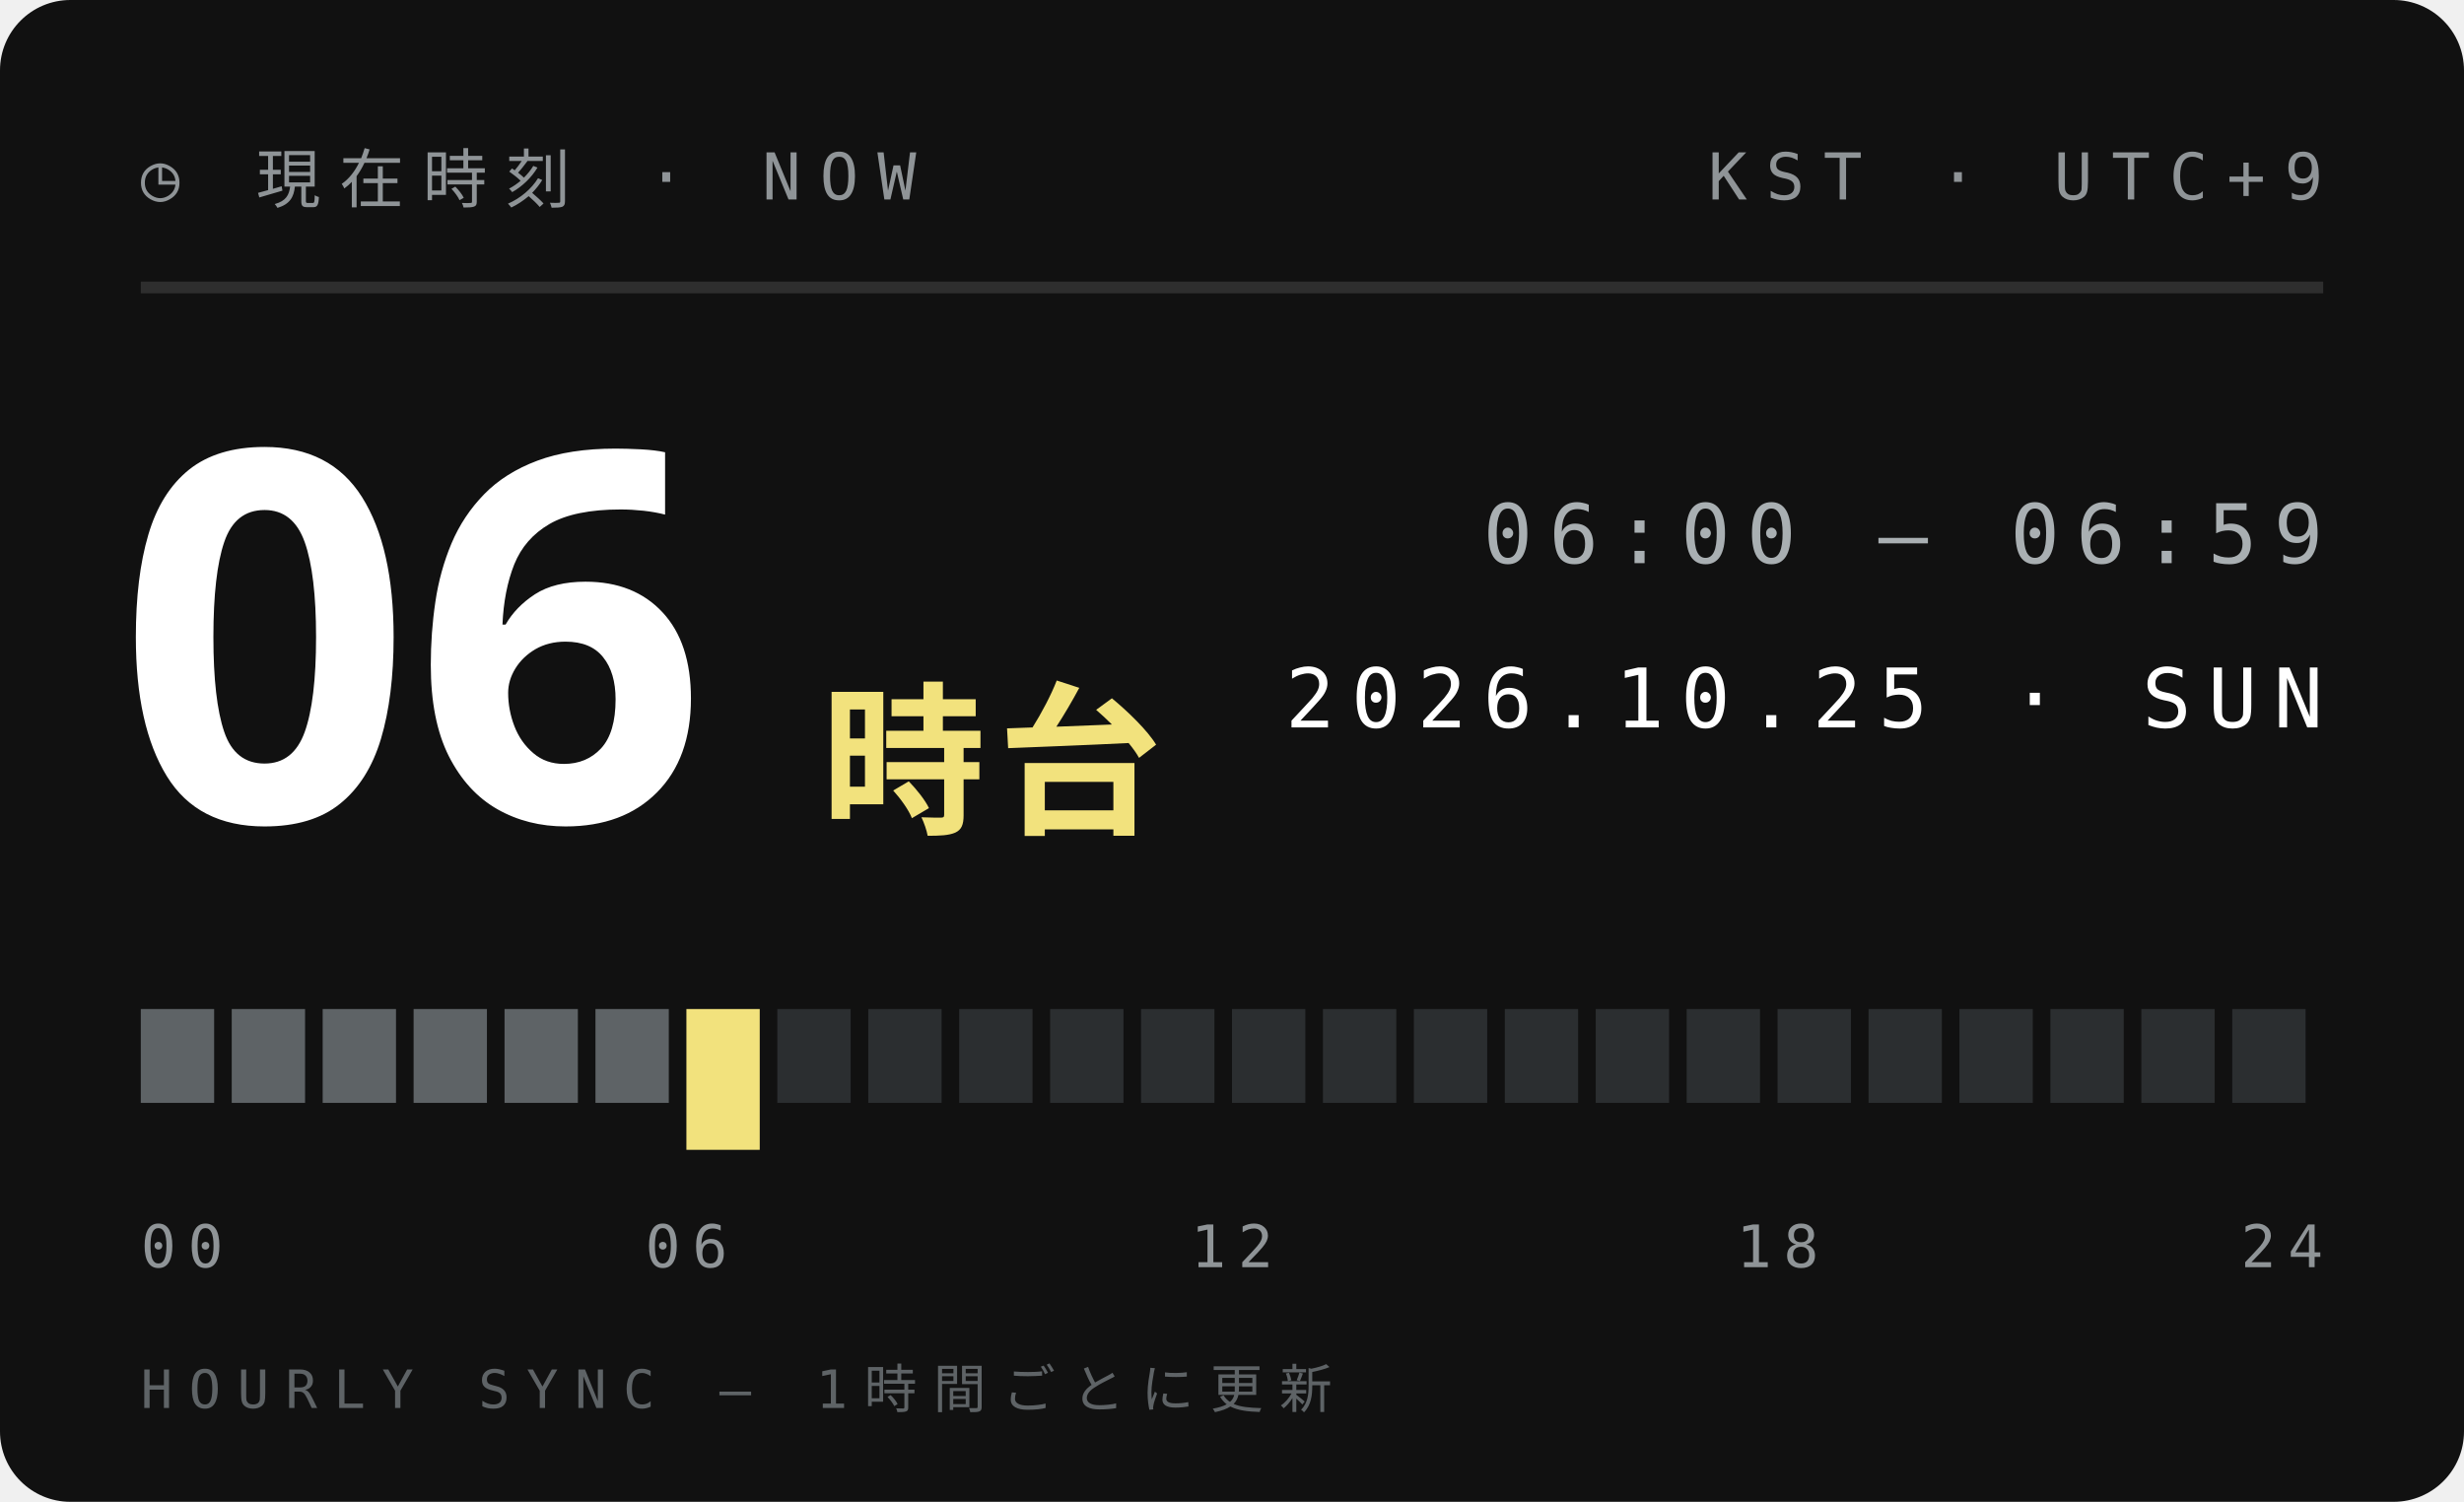
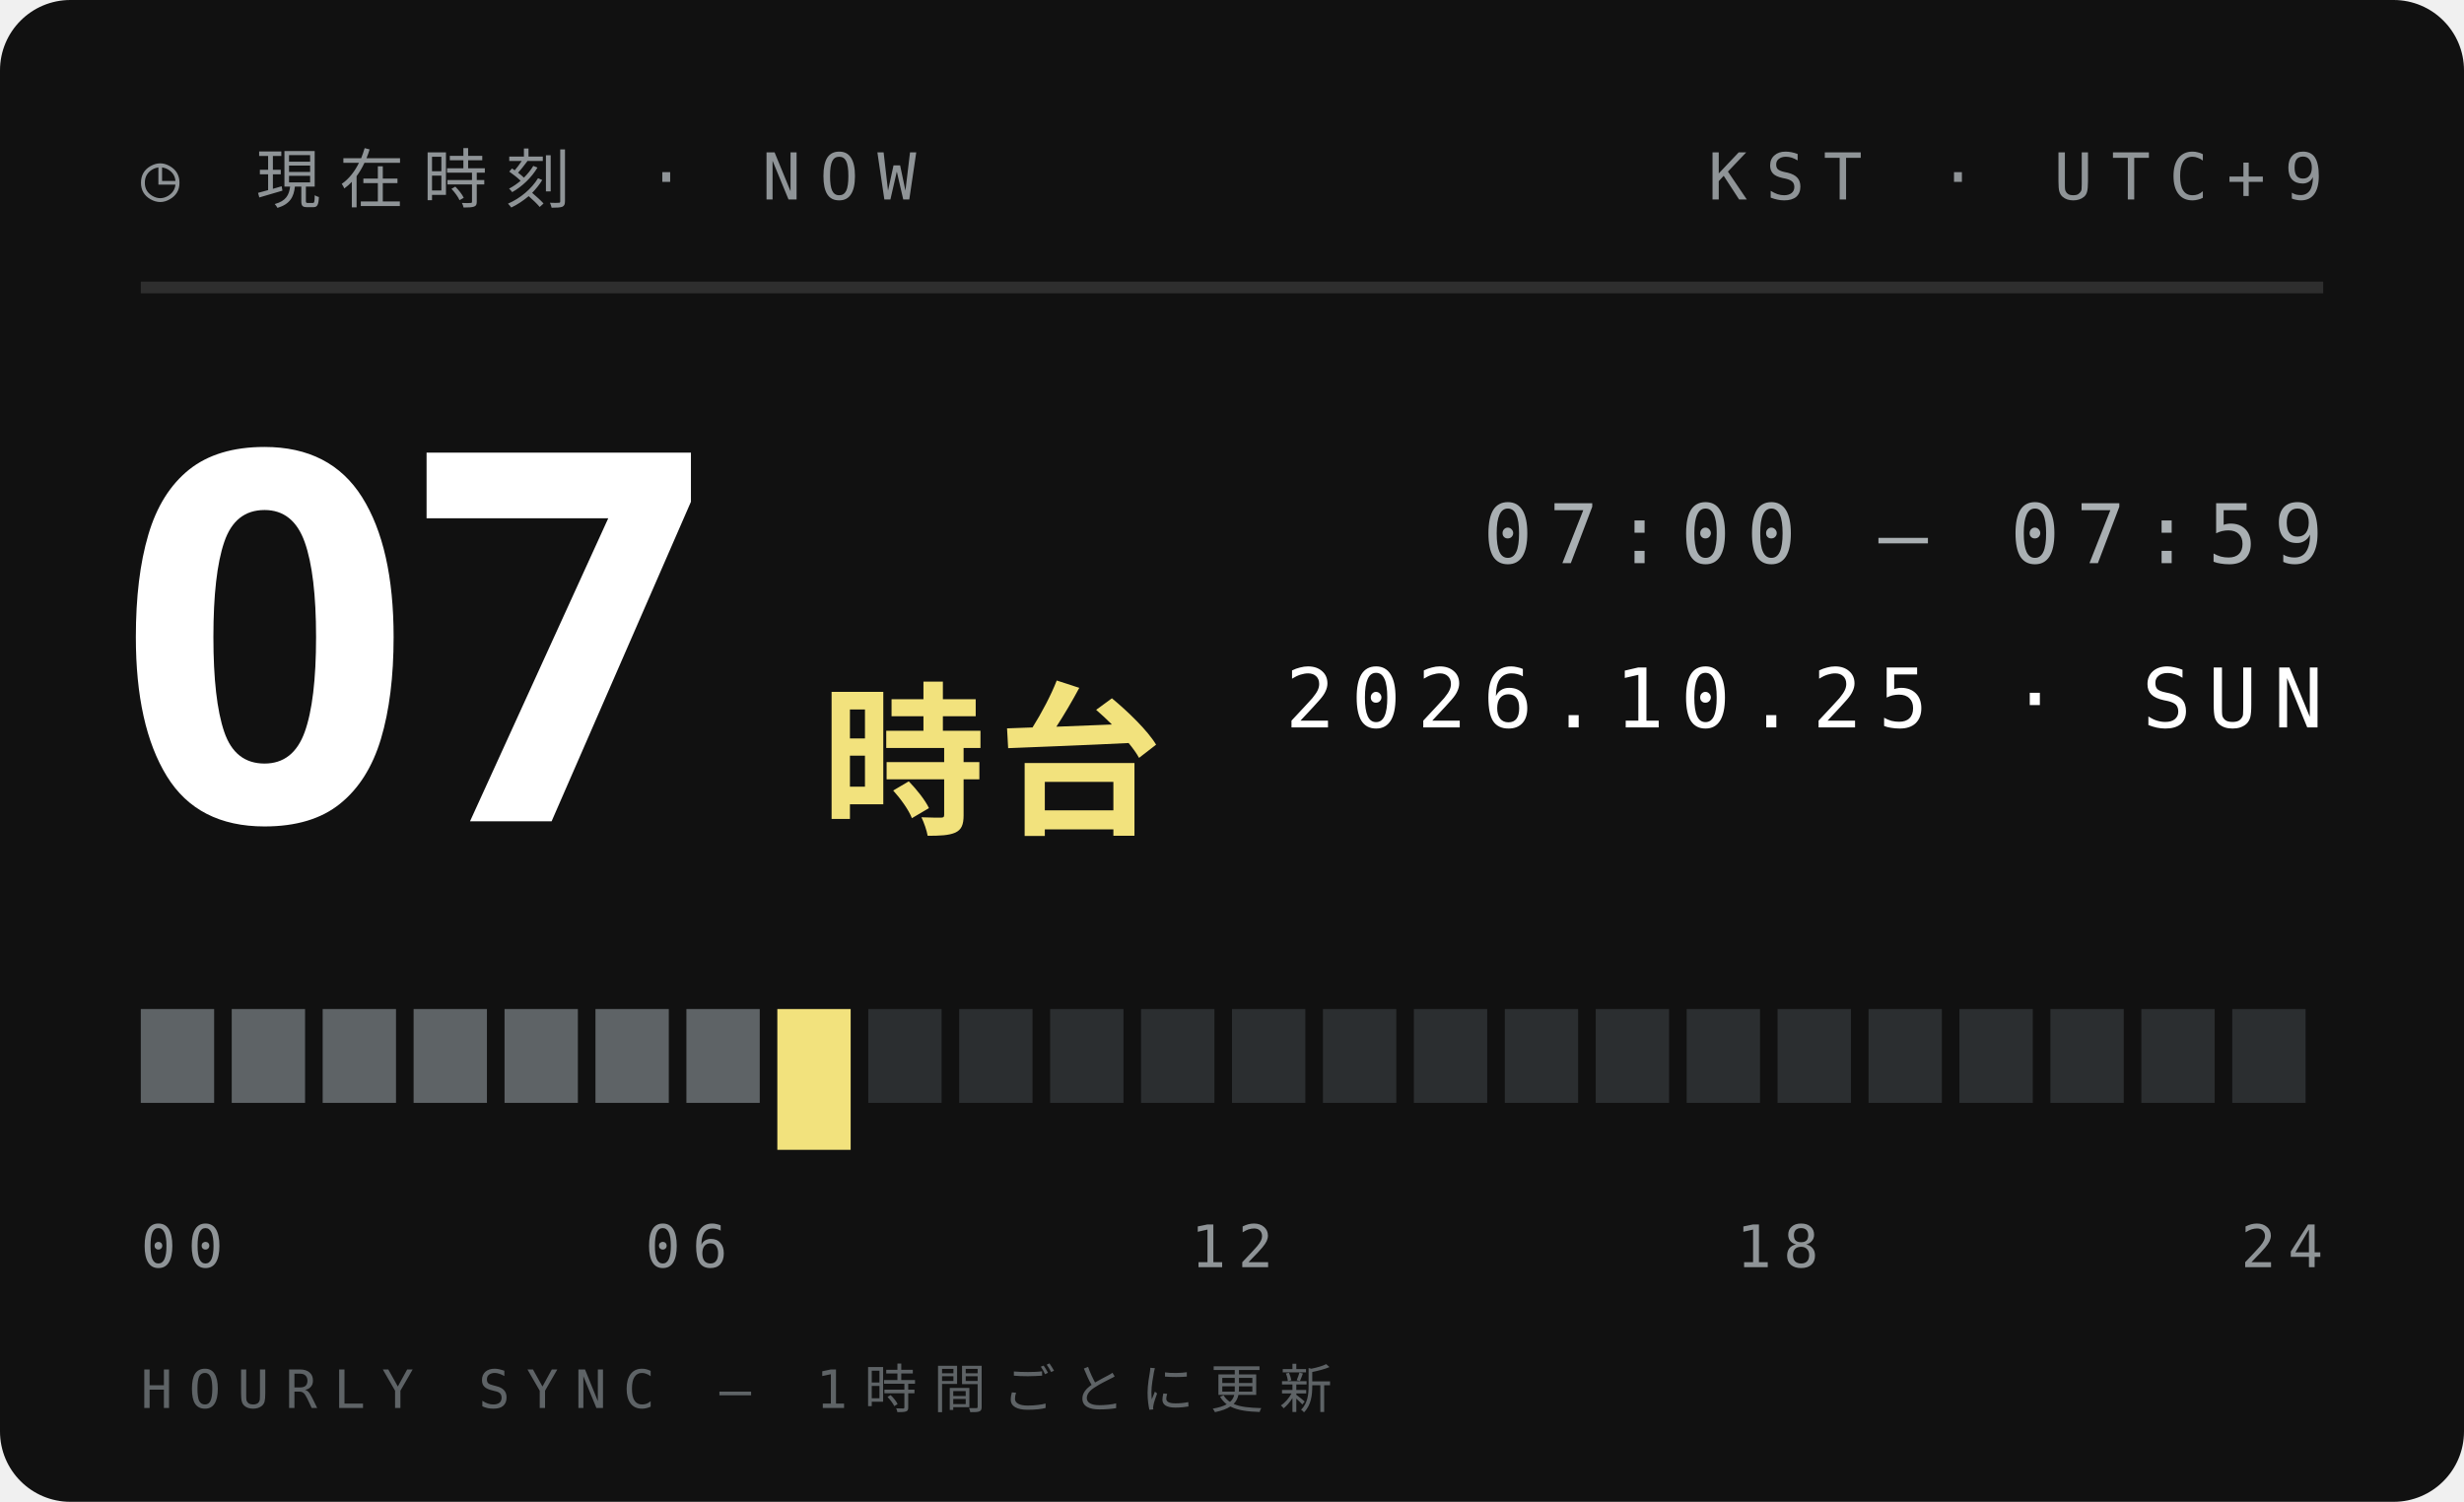
<svg xmlns="http://www.w3.org/2000/svg" width="210" height="128">
  <style>text{font:400 6.5px 'IBM Plex Mono',Menlo,monospace;letter-spacing:1.2px;fill:#5E6366}.s{font-size:5.5px}.v{font-weight:600;font-size:9px;fill:#111;letter-spacing:0}.b{font:900 20px 'Arial Black',sans-serif;fill:#111;letter-spacing:0}.j{font:800 11px 'Hiragino Sans','Noto Sans JP',sans-serif;fill:#111;letter-spacing:2px}</style>
  <rect width="210" height="128" rx="6" fill="#111" />
  <text x="12" y="17" style="font-size:5.5px;letter-spacing:1.6px;fill:#8F9497">◷ 現在時刻 · NOW</text>
  <text x="198" y="17" text-anchor="end" style="font-size:5.5px;letter-spacing:1.6px;fill:#8F9497">KST · UTC+9</text>
  <path d="M12 24.5H198" stroke="#ffffff1f" />
-   <text class="b" x="10" y="70" style="font-size:44px;fill:#fff">06</text>
+   <text class="b" x="10" y="70" style="font-size:44px;fill:#fff">07</text>
  <text class="j" x="70" y="70" style="font-size:14px;letter-spacing:1px;fill:#F2E27D">時台</text>
-   <text x="198" y="48" text-anchor="end" style="font-size:7px;letter-spacing:1.4px;fill:#A9AFB2">06:00 — 06:59</text>
+   <text x="198" y="48" text-anchor="end" style="font-size:7px;letter-spacing:1.4px;fill:#A9AFB2">07:00 — 07:59</text>
  <text x="198" y="62" text-anchor="end" style="font-size:7px;letter-spacing:1.4px;fill:#fff">2026.10.25 · SUN</text>
  <rect x="12.00" y="86" width="6.25" height="8" fill="#5E6366" />
  <rect x="19.75" y="86" width="6.25" height="8" fill="#5E6366" />
  <rect x="27.50" y="86" width="6.25" height="8" fill="#5E6366" />
  <rect x="35.25" y="86" width="6.25" height="8" fill="#5E6366" />
  <rect x="43.00" y="86" width="6.25" height="8" fill="#5E6366" />
  <rect x="50.75" y="86" width="6.25" height="8" fill="#5E6366" />
-   <rect x="58.50" y="86" width="6.25" height="12" fill="#F2E27D" />
-   <rect x="66.25" y="86" width="6.25" height="8" fill="#2B2E30" />
+   <rect x="58.50" y="86" width="6.25" height="8" fill="#5E6366" />
+   <rect x="66.25" y="86" width="6.25" height="12" fill="#F2E27D" />
  <rect x="74.00" y="86" width="6.25" height="8" fill="#2B2E30" />
  <rect x="81.75" y="86" width="6.25" height="8" fill="#2B2E30" />
  <rect x="89.50" y="86" width="6.25" height="8" fill="#2B2E30" />
  <rect x="97.25" y="86" width="6.25" height="8" fill="#2B2E30" />
  <rect x="105.00" y="86" width="6.25" height="8" fill="#2B2E30" />
  <rect x="112.75" y="86" width="6.25" height="8" fill="#2B2E30" />
  <rect x="120.50" y="86" width="6.25" height="8" fill="#2B2E30" />
  <rect x="128.25" y="86" width="6.25" height="8" fill="#2B2E30" />
  <rect x="136.00" y="86" width="6.25" height="8" fill="#2B2E30" />
  <rect x="143.75" y="86" width="6.25" height="8" fill="#2B2E30" />
  <rect x="151.50" y="86" width="6.25" height="8" fill="#2B2E30" />
  <rect x="159.25" y="86" width="6.25" height="8" fill="#2B2E30" />
  <rect x="167.00" y="86" width="6.25" height="8" fill="#2B2E30" />
  <rect x="174.75" y="86" width="6.25" height="8" fill="#2B2E30" />
  <rect x="182.50" y="86" width="6.25" height="8" fill="#2B2E30" />
  <rect x="190.25" y="86" width="6.25" height="8" fill="#2B2E30" />
  <text x="12.0" y="108" text-anchor="start" style="font-size:5px;letter-spacing:1px;fill:#8F9497">00</text>
  <text x="58.5" y="108" text-anchor="middle" style="font-size:5px;letter-spacing:1px;fill:#8F9497">06</text>
  <text x="105.0" y="108" text-anchor="middle" style="font-size:5px;letter-spacing:1px;fill:#8F9497">12</text>
  <text x="151.5" y="108" text-anchor="middle" style="font-size:5px;letter-spacing:1px;fill:#8F9497">18</text>
  <text x="198.0" y="108" text-anchor="end" style="font-size:5px;letter-spacing:1px;fill:#8F9497">24</text>
  <text x="12" y="120" style="font-size:4.5px;letter-spacing:1.4px;fill:#5E6366">HOURLY SYNC — 1時間ごとに更新</text>
</svg>
